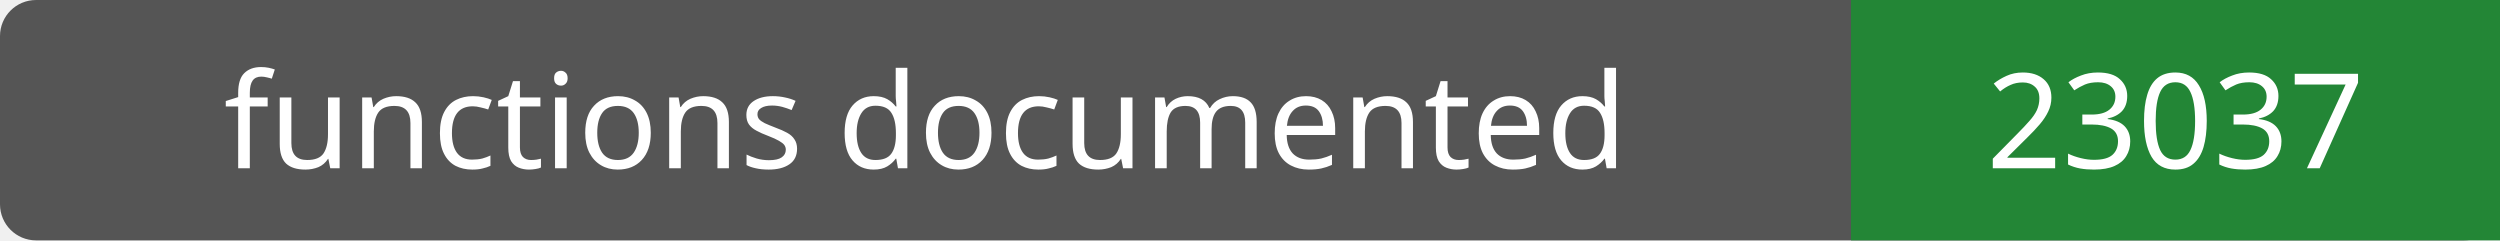
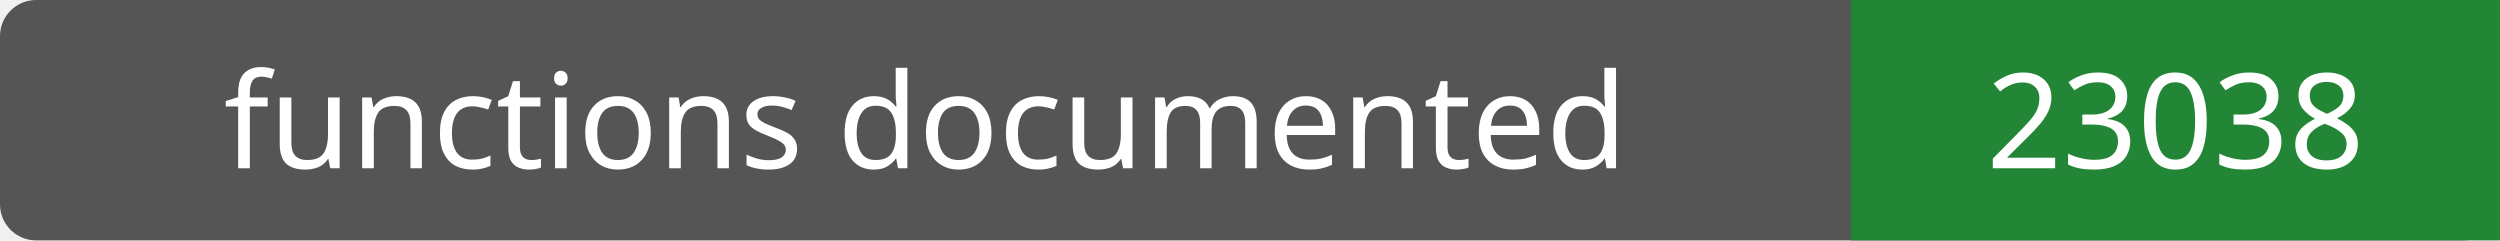
- <svg xmlns="http://www.w3.org/2000/svg" width="208" height="20" role="img" aria-label="functions documented: 23037">
+ <svg xmlns="http://www.w3.org/2000/svg" width="208" height="20" role="img" aria-label="functions documented: 23038">
  <rect width="208" height="20" rx="3" fill="#555" />
  <path fill="#238636" d="M154 0h54v20H154z" />
  <g fill="#fff" text-anchor="middle" font-family="Verdana,sans-serif" font-size="11">
    <text x="77.0" y="14">functions documented</text>
-     <text x="181.0" y="14">23037</text>
+     <text x="181.0" y="14">23038</text>
  </g>
</svg>
